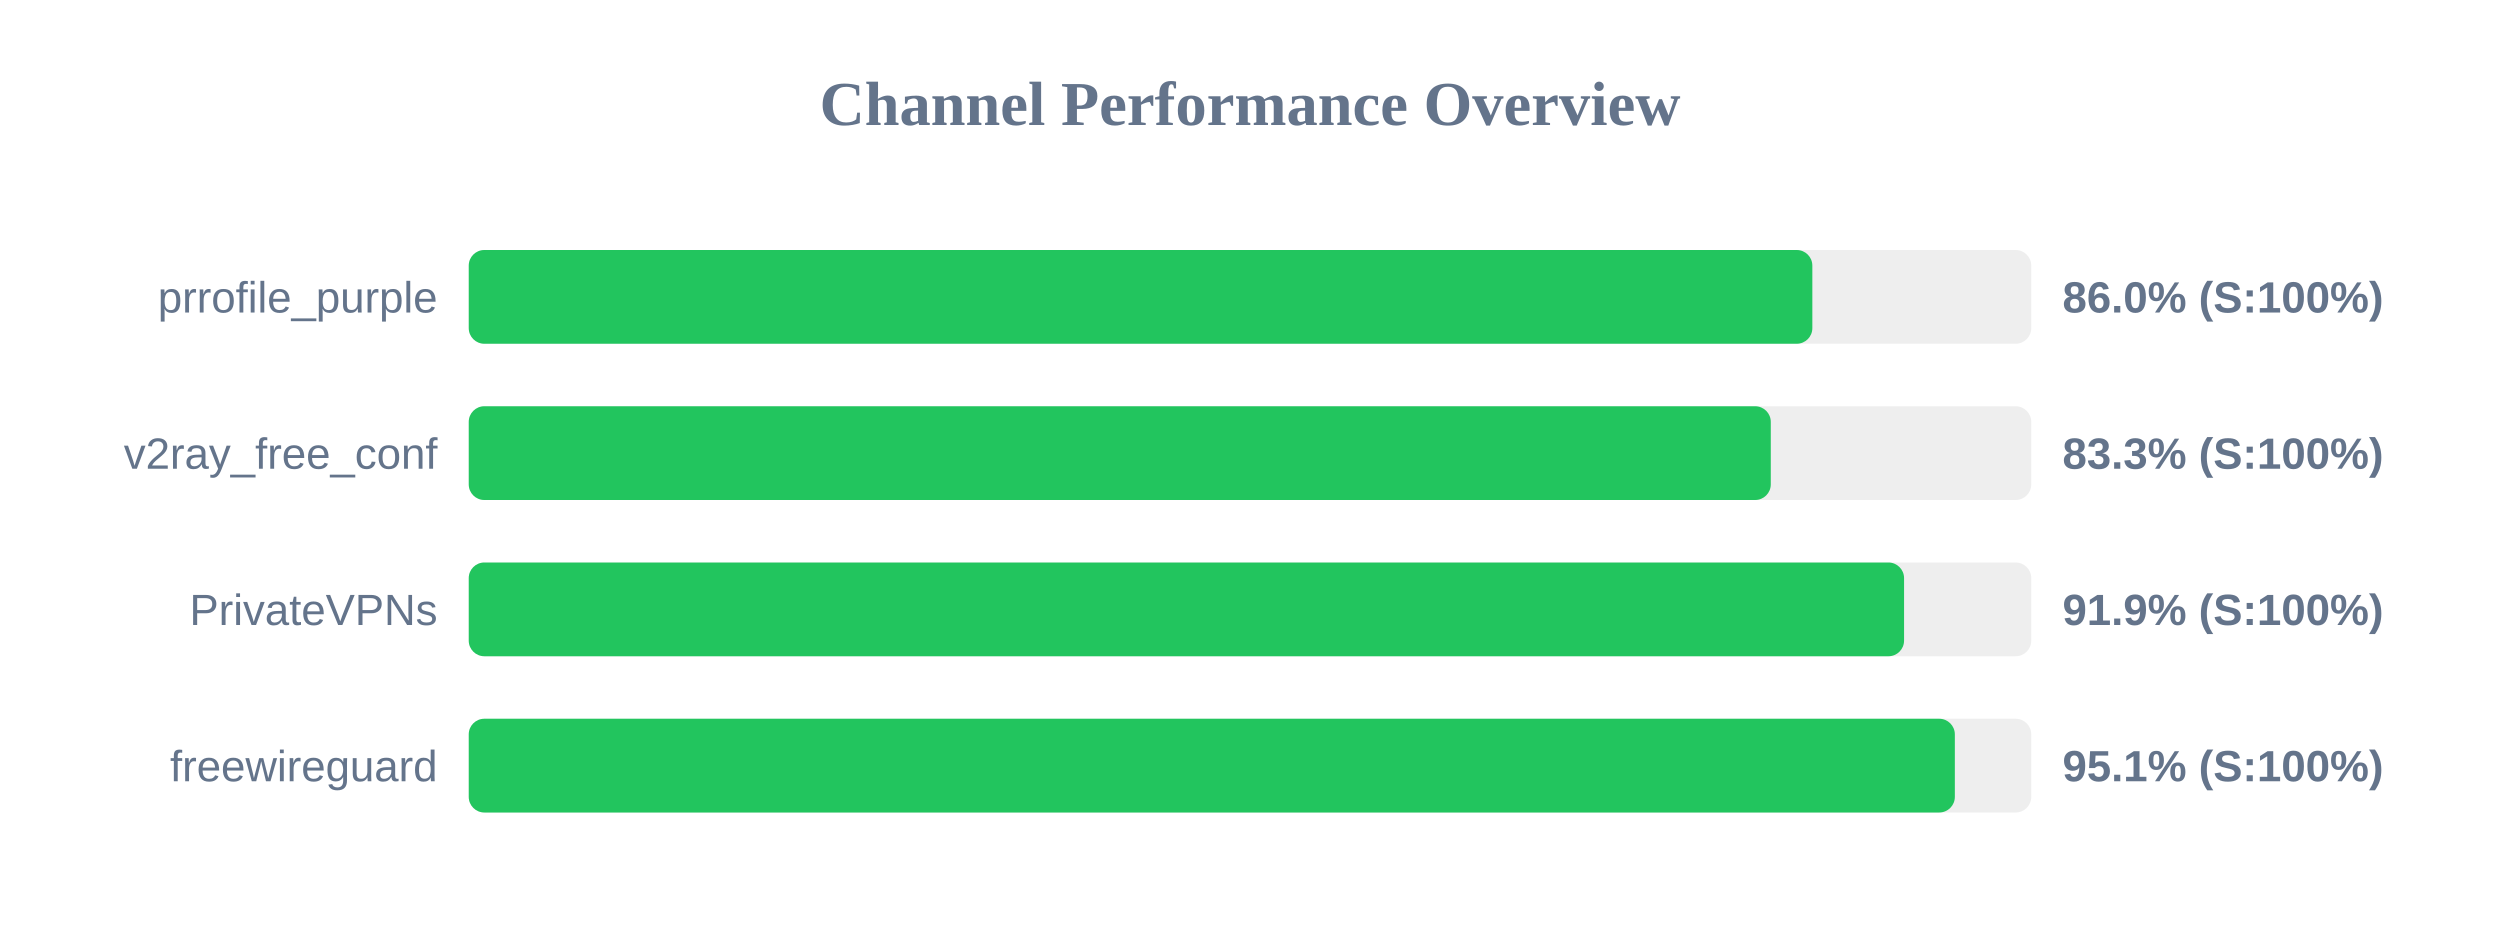
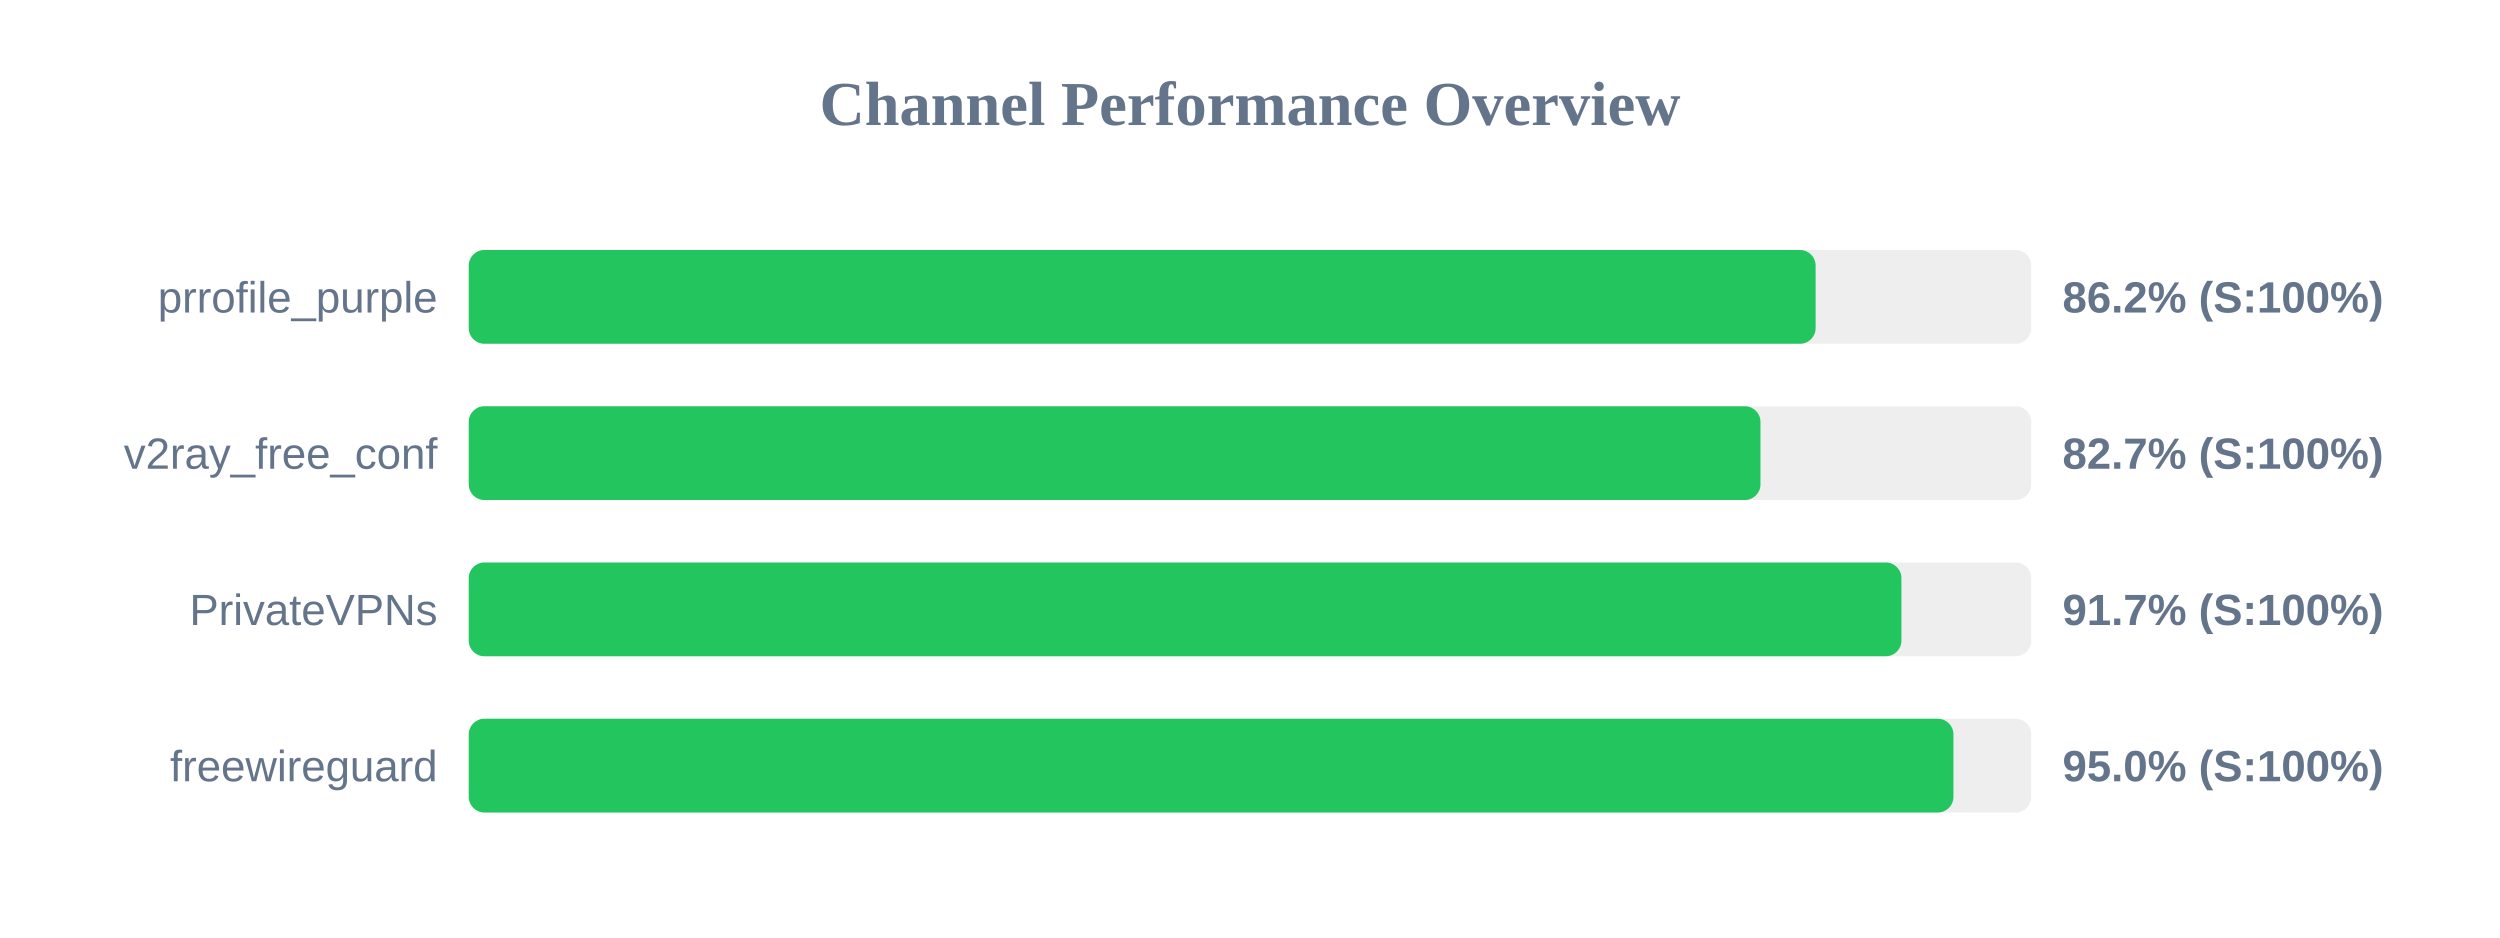
<svg xmlns="http://www.w3.org/2000/svg" width="800" height="300" version="1.1">
  <style>
        .row { font: 14px Arial; fill: #64748b; }
        .score { font: bold 14px Arial; fill: #64748b; }
    </style>
  <text x="400" y="40" text-anchor="middle" font-size="20px" font-weight="bold" fill="#64748b">Channel Performance Overview</text>
  <rect x="150" y="80" width="500" height="30" fill="#eee" rx="5" />
-   <rect x="150" y="80" width="429.95" height="30" fill="#22c55e" rx="5" />
+   <rect x="150" y="80" width="431.0" height="30" fill="#22c55e" rx="5" />
  <text x="140" y="100" text-anchor="end" class="row">prrofile_purple</text>
-   <text x="660" y="100" text-anchor="start" class="score">86.0% (S:100%)</text>
+   <text x="660" y="100" text-anchor="start" class="score">86.2% (S:100%)</text>
  <rect x="150" y="130" width="500" height="30" fill="#eee" rx="5" />
-   <rect x="150" y="130" width="416.65" height="30" fill="#22c55e" rx="5" />
+   <rect x="150" y="130" width="413.35" height="30" fill="#22c55e" rx="5" />
  <text x="140" y="150" text-anchor="end" class="row">v2ray_free_conf</text>
-   <text x="660" y="150" text-anchor="start" class="score">83.3% (S:100%)</text>
+   <text x="660" y="150" text-anchor="start" class="score">82.7% (S:100%)</text>
  <rect x="150" y="180" width="500" height="30" fill="#eee" rx="5" />
-   <rect x="150" y="180" width="459.3" height="30" fill="#22c55e" rx="5" />
+   <rect x="150" y="180" width="458.45" height="30" fill="#22c55e" rx="5" />
  <text x="140" y="200" text-anchor="end" class="row">PrivateVPNs</text>
-   <text x="660" y="200" text-anchor="start" class="score">91.9% (S:100%)</text>
+   <text x="660" y="200" text-anchor="start" class="score">91.7% (S:100%)</text>
  <rect x="150" y="230" width="500" height="30" fill="#eee" rx="5" />
-   <rect x="150" y="230" width="475.55" height="30" fill="#22c55e" rx="5" />
+   <rect x="150" y="230" width="475.1" height="30" fill="#22c55e" rx="5" />
  <text x="140" y="250" text-anchor="end" class="row">freewireguard</text>
-   <text x="660" y="250" text-anchor="start" class="score">95.1% (S:100%)</text>
+   <text x="660" y="250" text-anchor="start" class="score">95.0% (S:100%)</text>
</svg>
